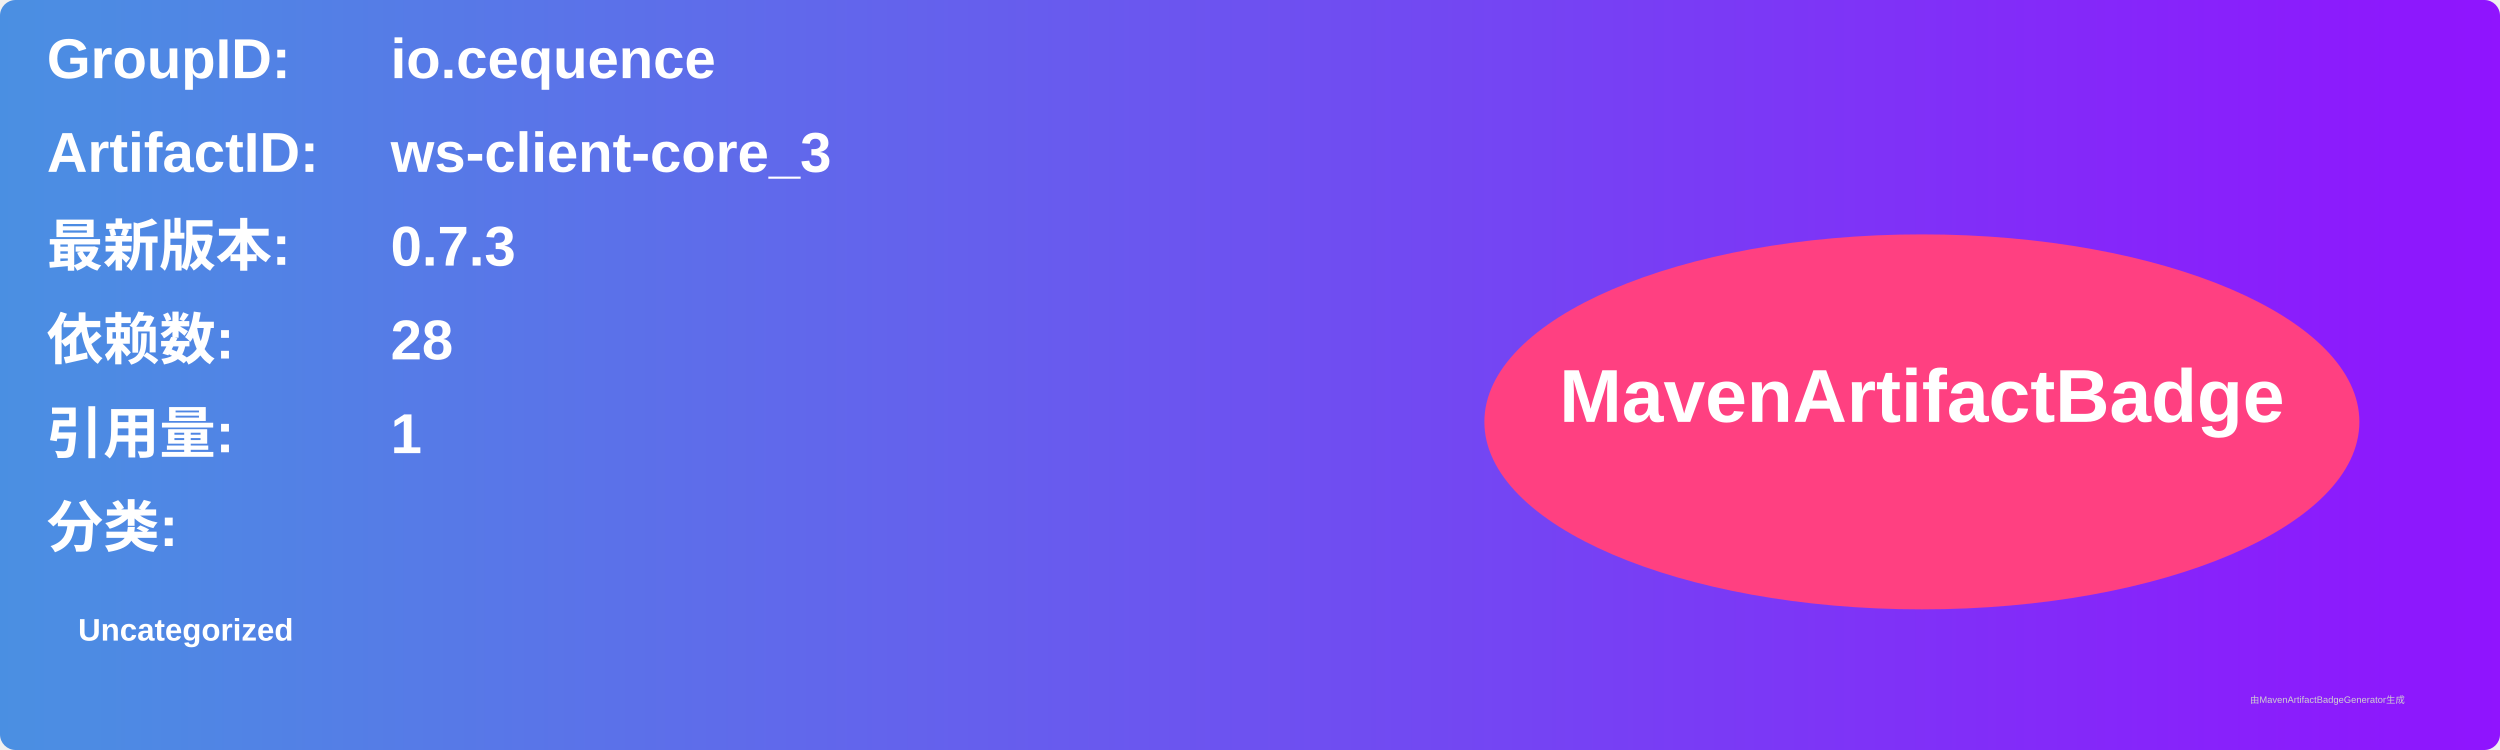
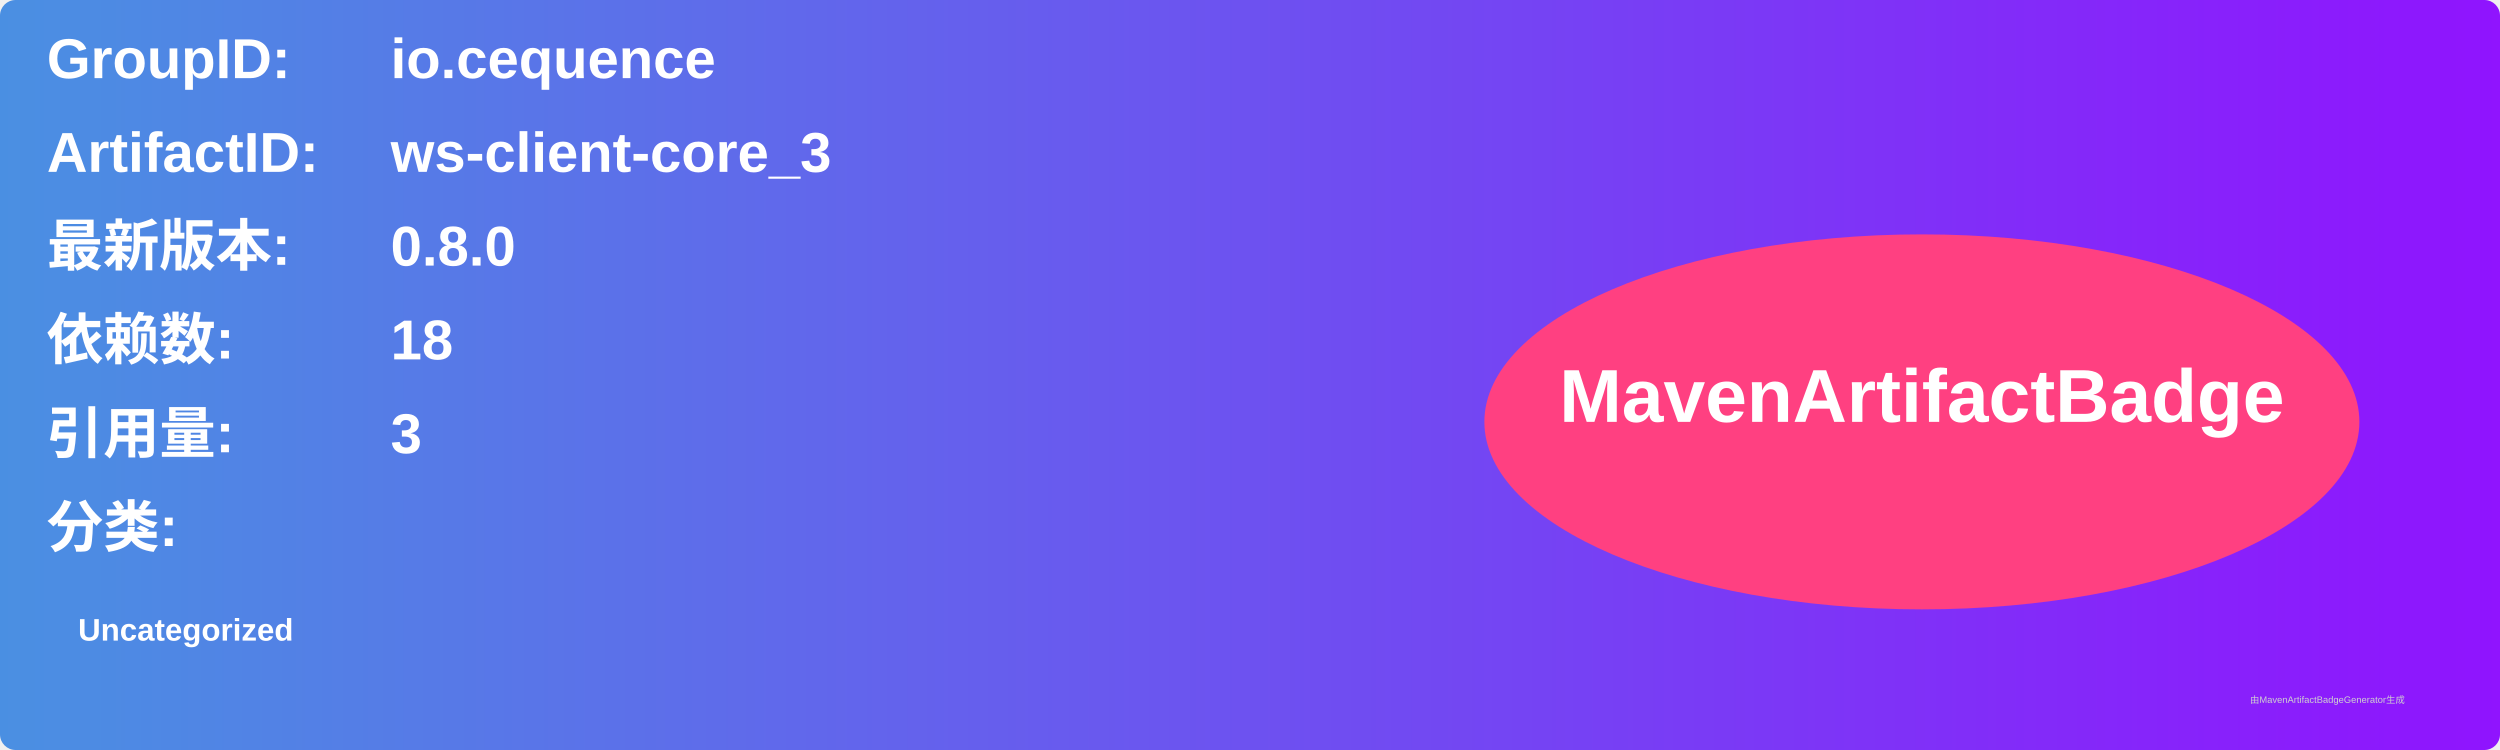
<svg xmlns="http://www.w3.org/2000/svg" width="800" height="240" viewBox="0 0 800 240">
  <linearGradient id="grad" x1="0%" y1="0%" x2="100%" y2="0%">
    <stop offset="0%" stop-color="#4a90e2" />
    <stop offset="100%" stop-color="#9013fe" />
  </linearGradient>
  <rect width="100%" height="100%" rx="5" ry="5" fill="url(#grad)" />
  <g transform="translate(15, 15)">
    <text x="0" y="10" font-family="Arial" font-size="18" fill="white" font-weight="bold" width="260">GroupID:</text>
    <text x="110" y="10" font-family="Arial" font-size="18" fill="white" font-weight="bold" width="460">io.cequence</text>
    <text x="0" y="40" font-family="Arial" font-size="18" fill="white" font-weight="bold" width="260">ArtifactID:</text>
    <text x="110" y="40" font-family="Arial" font-size="18" fill="white" font-weight="bold" width="460">ws-client-core_3</text>
    <text x="0" y="70" font-family="Arial" font-size="18" fill="white" font-weight="bold">最新版本:</text>
    <text x="110" y="70" font-family="Arial" font-size="18" fill="white" font-weight="bold">
-       <tspan font-weight="bold">0.7.3</tspan>
+       <tspan font-weight="bold">0.8.0</tspan>
    </text>
    <text x="0" y="100" font-family="Arial" font-size="18" fill="white" font-weight="bold">依赖数: </text>
    <text x="110" y="100" font-family="Arial" font-size="18" fill="white">
-       <tspan font-weight="bold">28</tspan>
+       <tspan font-weight="bold">18</tspan>
    </text>
    <text x="0" y="130" font-family="Arial" font-size="18" fill="white" font-weight="bold">引用量: </text>
    <text x="110" y="130" font-family="Arial" font-size="18" fill="white">
-       <tspan font-weight="bold">1</tspan>
+       <tspan font-weight="bold">3</tspan>
    </text>
    <text x="0" y="160" font-family="Arial" font-size="18" fill="white" font-weight="bold">分类:</text>
    <text x="10" y="190" font-family="Arial" font-size="10" fill="white">
      <tspan font-weight="bold">Uncategorized</tspan>
    </text>
    <ellipse cx="600" cy="120" rx="140" ry="60" fill="#ff4081" />
    <text x="600" y="120" text-anchor="middle" font-family="Arial" font-size="24" fill="white" font-weight="bold">MavenArtifactBadge</text>
  </g>
  <text x="720" y="225" font-family="Arial" font-size="3" fill="#d0d0d0">由MavenArtifactBadgeGenerator生成</text>
</svg>
